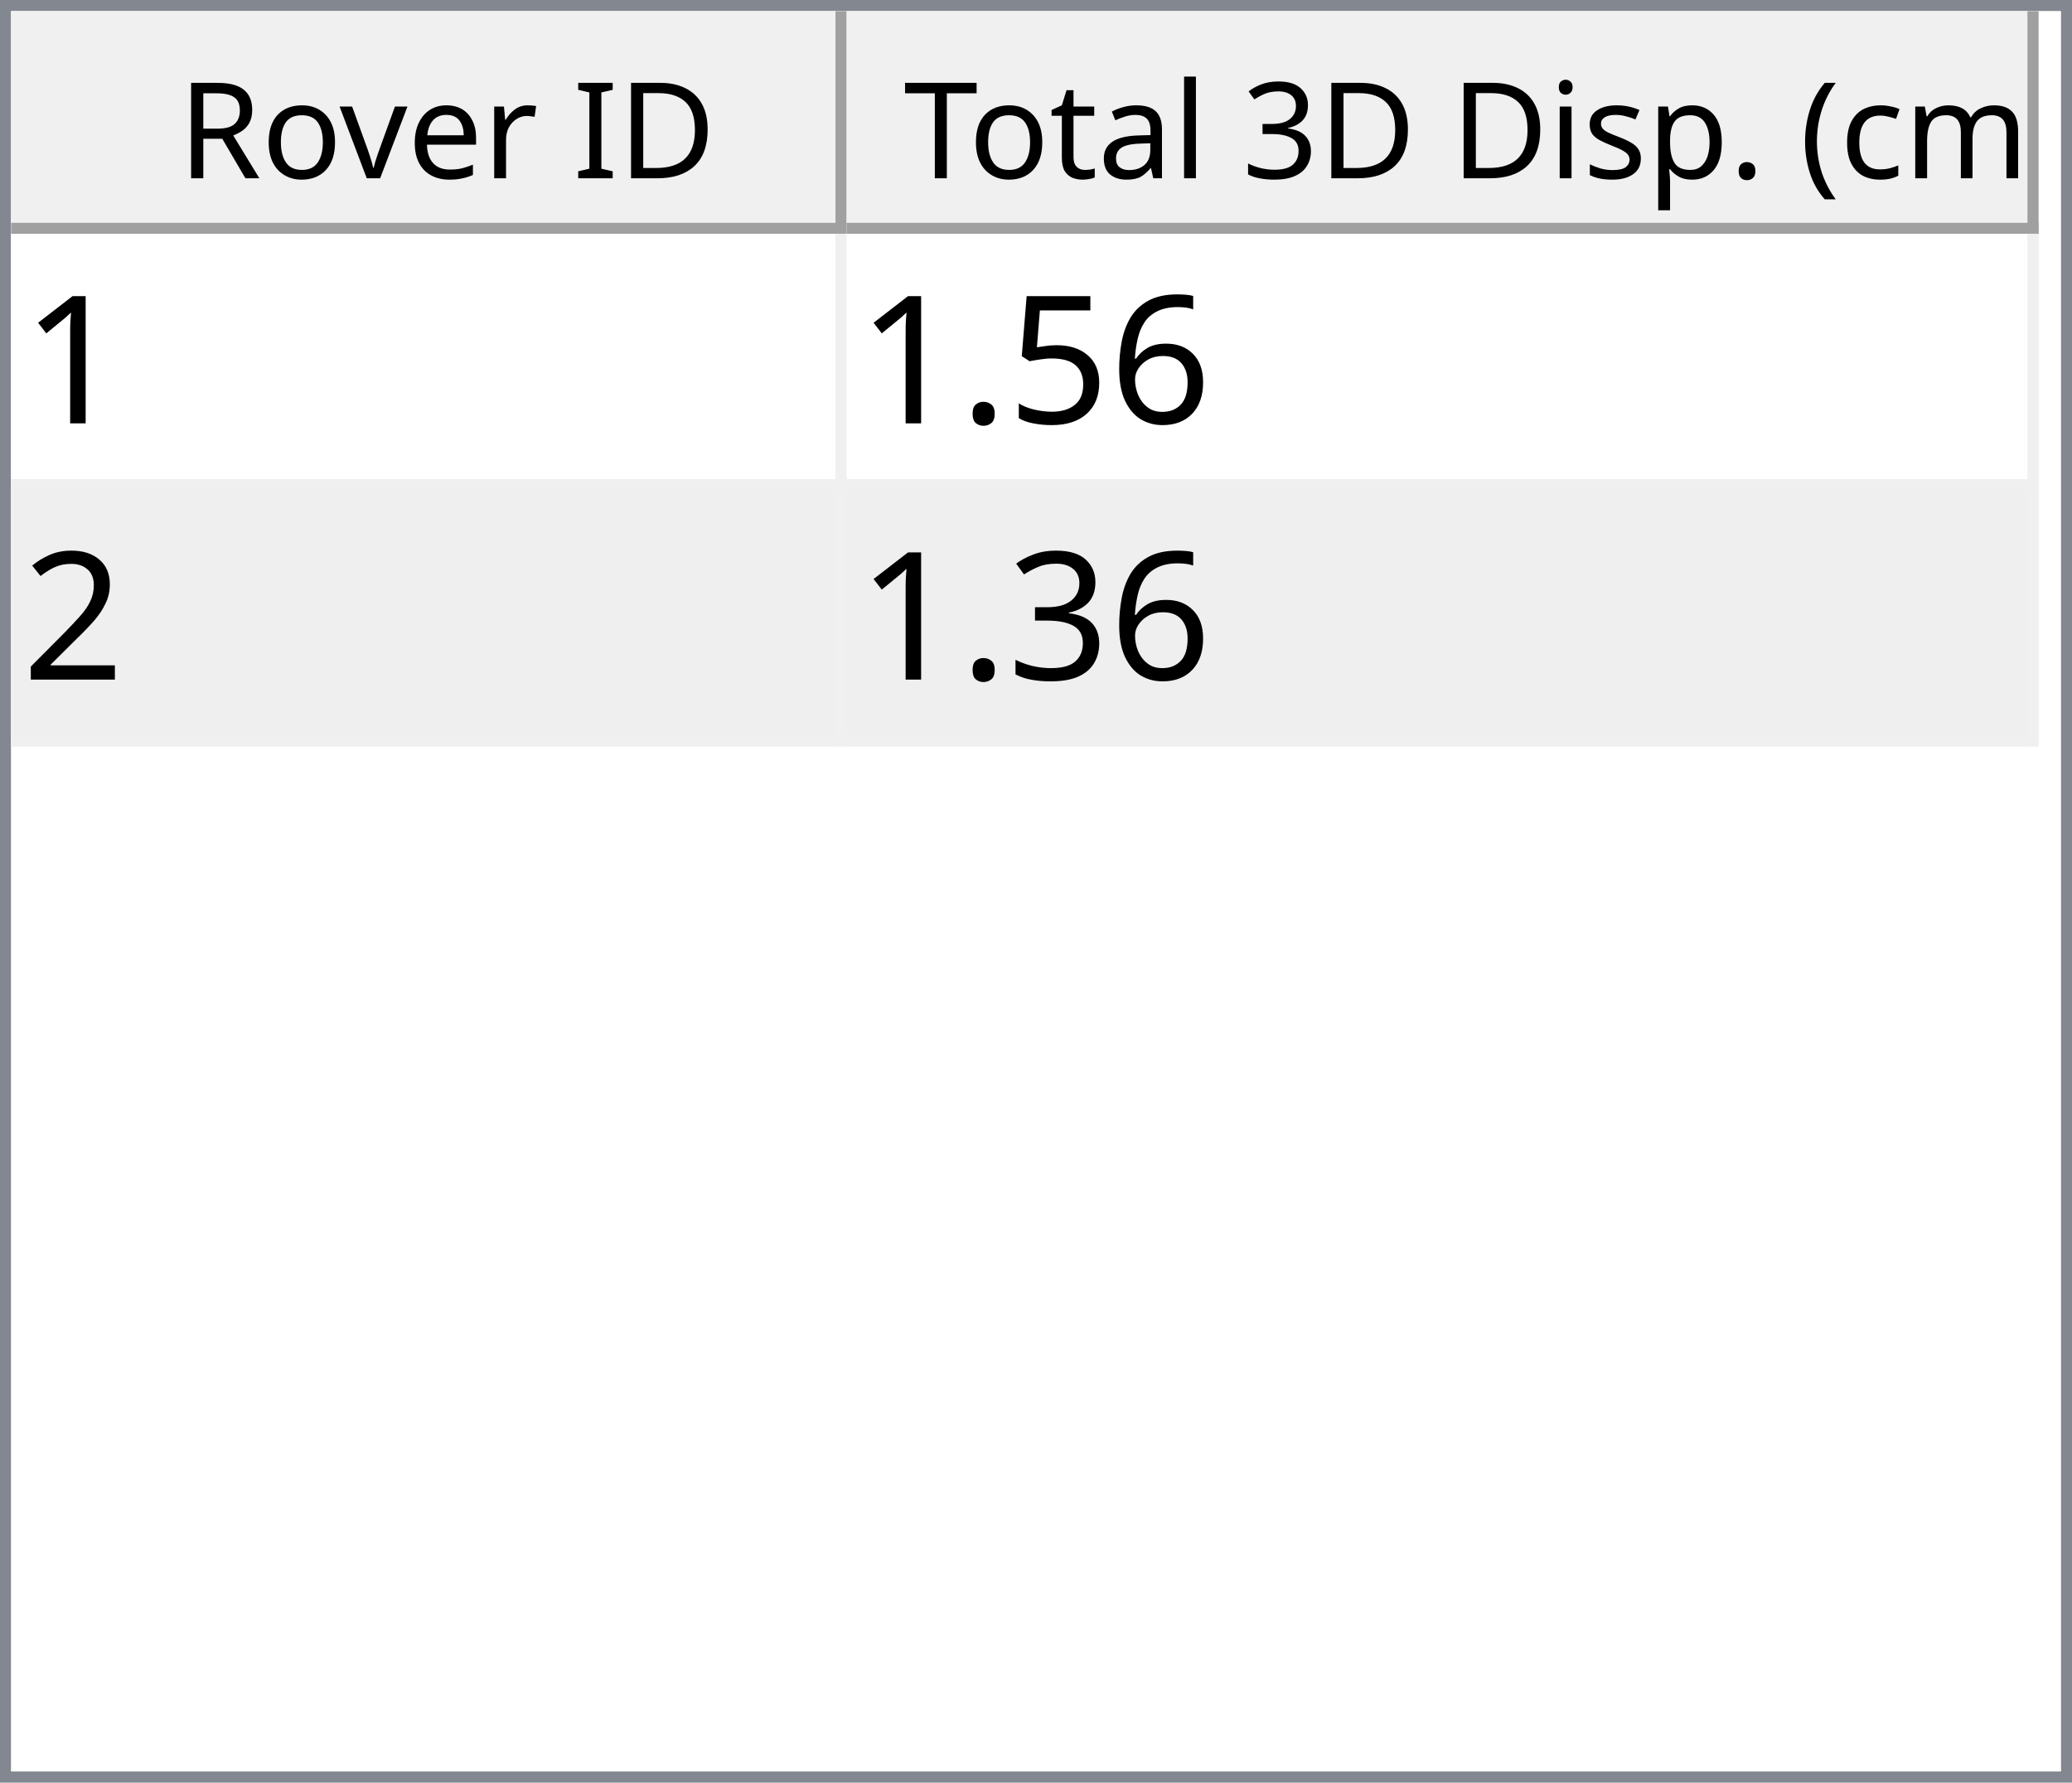
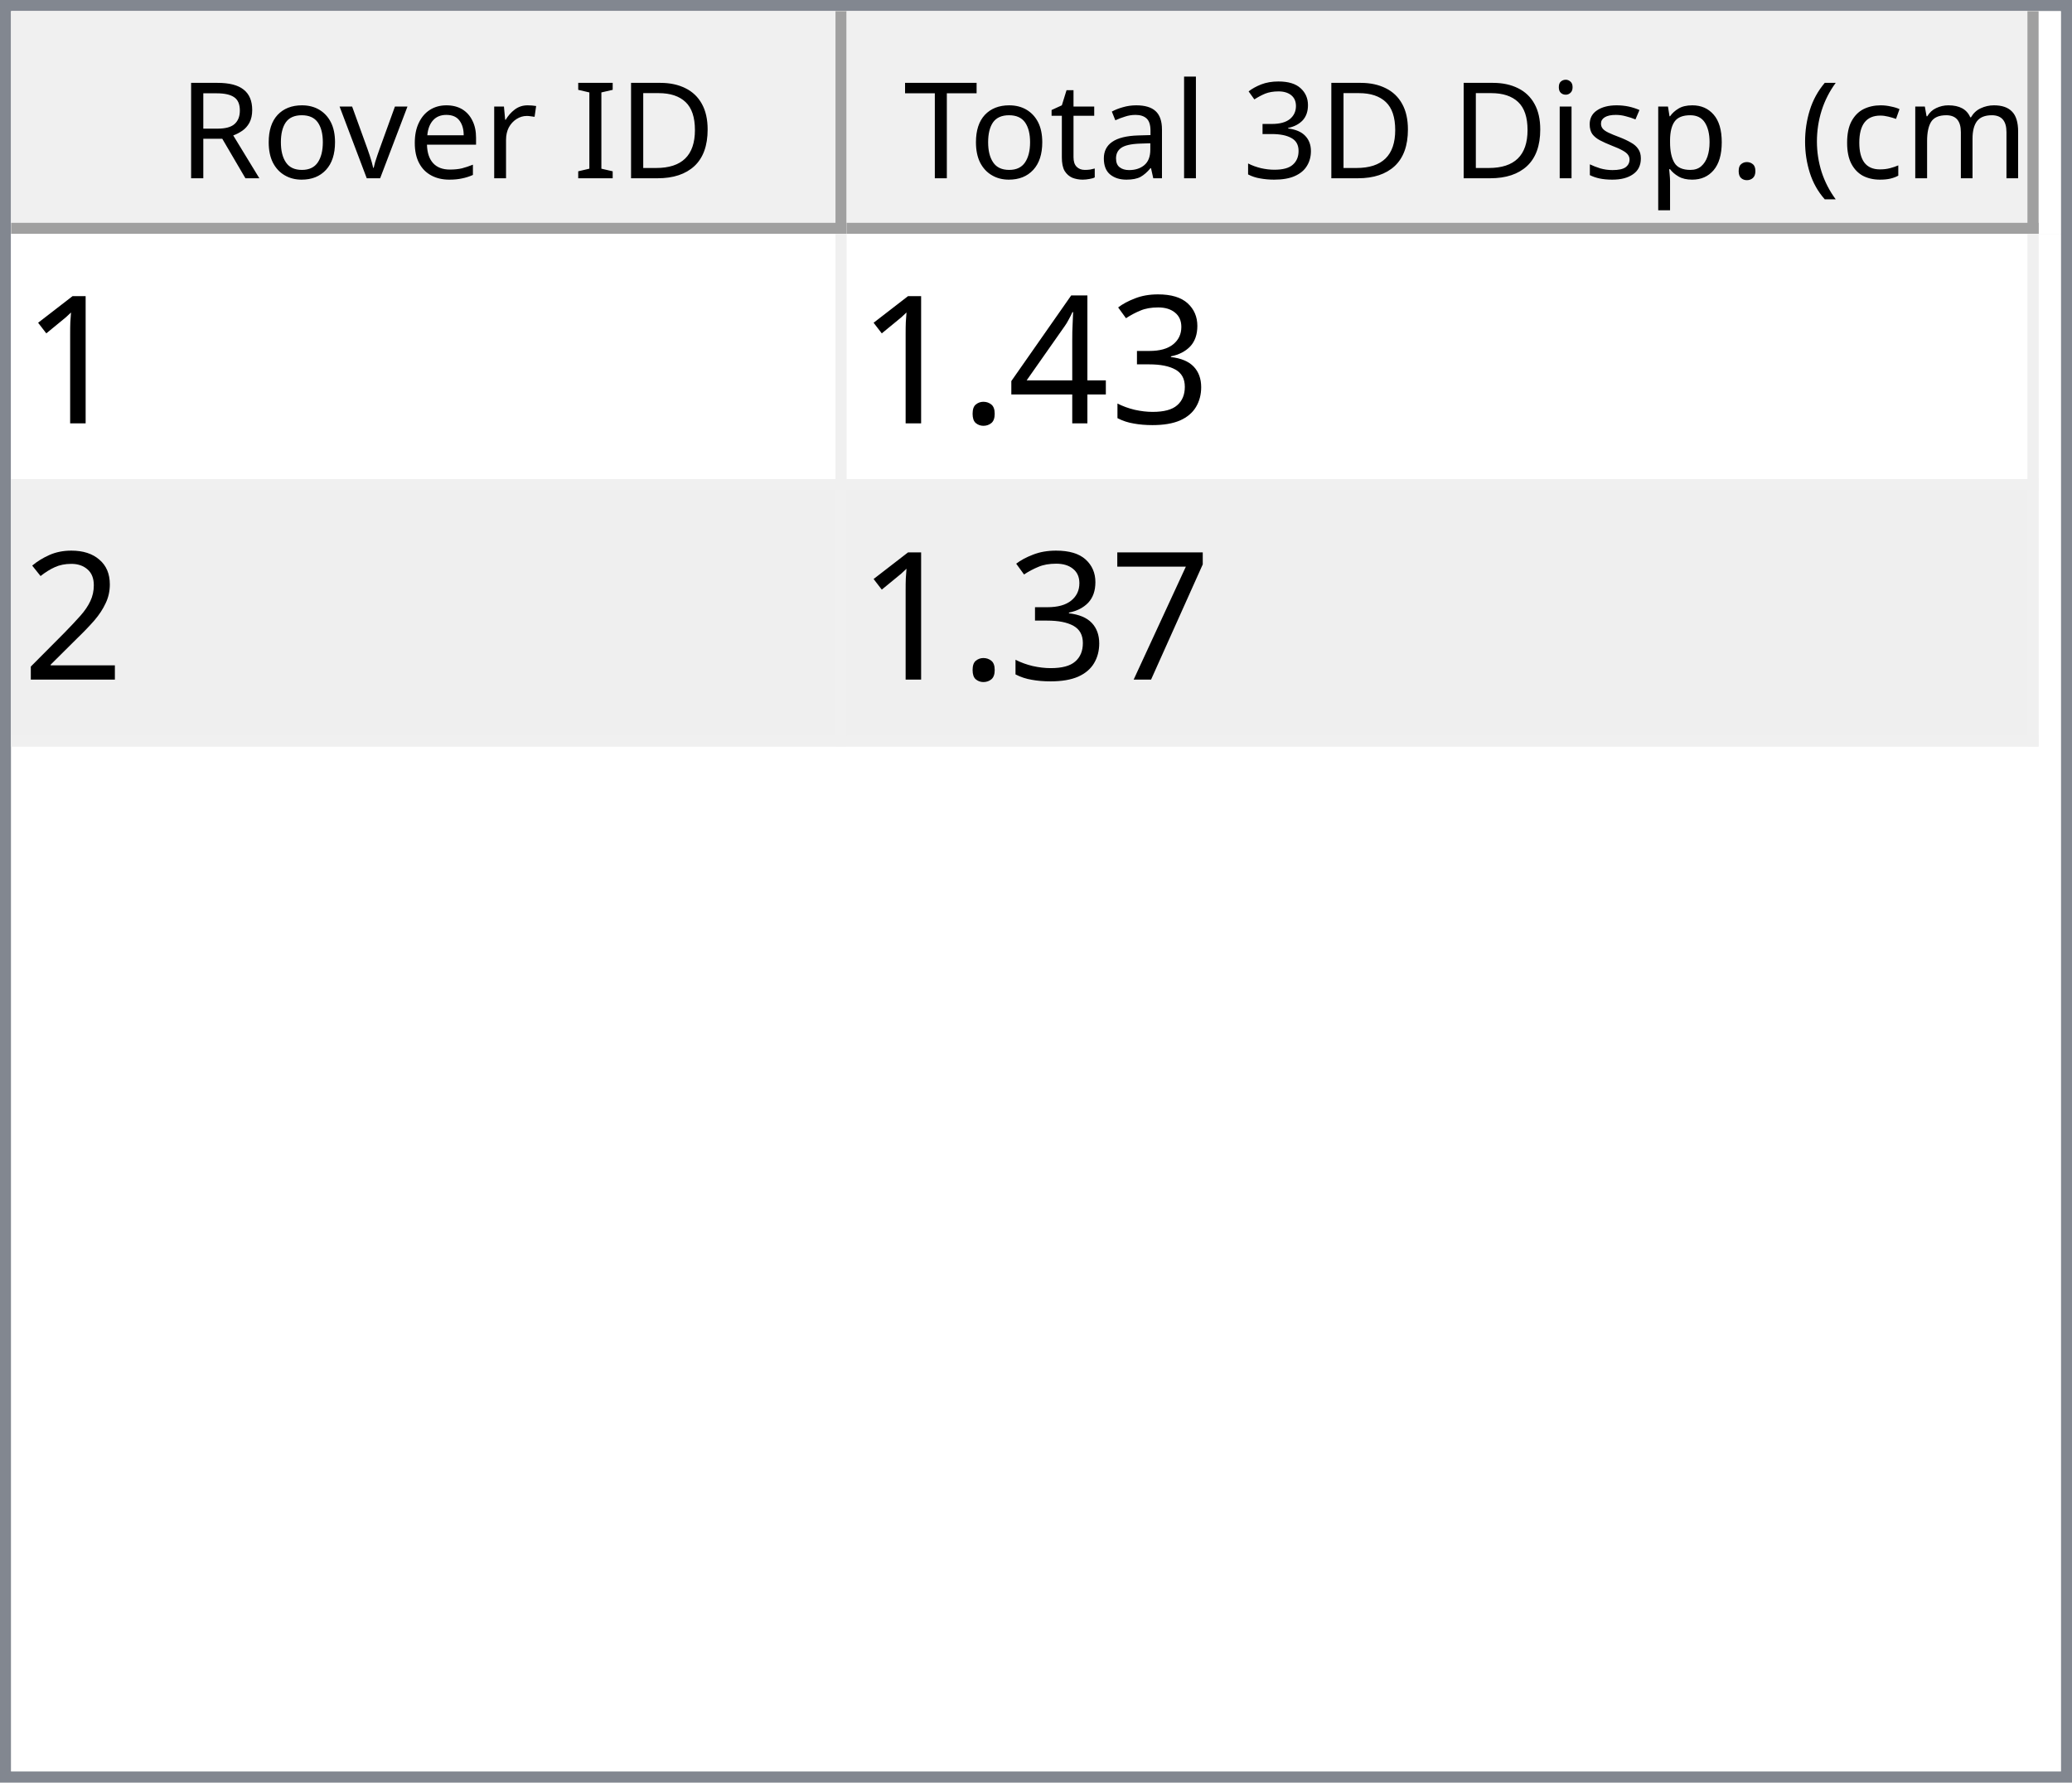
<svg xmlns="http://www.w3.org/2000/svg" style="fill-opacity:1; color-rendering:auto; color-interpolation:auto; text-rendering:auto; stroke:black; stroke-linecap:square; stroke-miterlimit:10; shape-rendering:auto; stroke-opacity:1; fill:black; stroke-dasharray:none; font-weight:normal; stroke-width:1; font-family:'Dialog'; font-style:normal; stroke-linejoin:miter; font-size:12px; stroke-dashoffset:0; image-rendering:auto;" width="186" height="160">
  <defs id="genericDefs" />
  <g>
    <defs id="defs1">
      <clipPath clipPathUnits="userSpaceOnUse" id="clipPath1">
        <path d="M0 0 L186 0 L186 160 L0 160 L0 0 Z" />
      </clipPath>
      <clipPath clipPathUnits="userSpaceOnUse" id="clipPath2">
        <path d="M0 0 L0 160 L186 160 L186 0 Z" />
      </clipPath>
      <clipPath clipPathUnits="userSpaceOnUse" id="clipPath3">
        <path d="M0 0 L0 20 L184 20 L184 0 Z" />
      </clipPath>
      <clipPath clipPathUnits="userSpaceOnUse" id="clipPath4">
        <path d="M0 0 L0 20 L75 20 L75 0 Z" />
      </clipPath>
      <clipPath clipPathUnits="userSpaceOnUse" id="clipPath5">
        <path d="M1 1 L1 19 L74 19 L74 1 Z" />
      </clipPath>
      <clipPath clipPathUnits="userSpaceOnUse" id="clipPath6">
        <path d="M0 0 L0 18 L73 18 L73 0 Z" />
      </clipPath>
      <clipPath clipPathUnits="userSpaceOnUse" id="clipPath7">
        <path d="M-0.5 -0.5 L-0.5 19.5 L74.5 19.5 L74.5 -0.5 Z" />
      </clipPath>
      <clipPath clipPathUnits="userSpaceOnUse" id="clipPath8">
        <path d="M0 0 L0 20 L107 20 L107 0 Z" />
      </clipPath>
      <clipPath clipPathUnits="userSpaceOnUse" id="clipPath9">
        <path d="M1 1 L1 19 L106 19 L106 1 Z" />
      </clipPath>
      <clipPath clipPathUnits="userSpaceOnUse" id="clipPath10">
        <path d="M0 0 L0 18 L105 18 L105 0 Z" />
      </clipPath>
      <clipPath clipPathUnits="userSpaceOnUse" id="clipPath11">
        <path d="M-0.5 -0.5 L-0.5 19.5 L106.5 19.5 L106.5 -0.5 Z" />
      </clipPath>
      <clipPath clipPathUnits="userSpaceOnUse" id="clipPath12">
        <path d="M0 0 L0 138 L184 138 L184 0 Z" />
      </clipPath>
      <clipPath clipPathUnits="userSpaceOnUse" id="clipPath13">
        <path d="M0 0 L0 46 L182 46 L182 0 Z" />
      </clipPath>
      <clipPath clipPathUnits="userSpaceOnUse" id="clipPath14">
        <path d="M-0.5 -0.5 L-0.5 45.5 L181.5 45.5 L181.5 -0.5 Z" />
      </clipPath>
      <clipPath clipPathUnits="userSpaceOnUse" id="clipPath15">
        <path d="M0 0 L0 22 L74 22 L74 0 Z" />
      </clipPath>
      <clipPath clipPathUnits="userSpaceOnUse" id="clipPath16">
        <path d="M0 0 L0 22 L106 22 L106 0 Z" />
      </clipPath>
      <font horiz-adv-x="64.551" id="font1">
        <font-face ascent="107.91" descent="25.098" units-per-em="100" style="font-style:normal; font-family:Segoe UI; font-weight:normal;" />
        <missing-glyph horiz-adv-x="64.551" d="M8.109 0 L8.109 68.266 L56.453 68.266 L56.453 0 L8.109 0 ZM15.328 7.234 L49.219 7.234 L49.219 61.031 L15.328 61.031 L15.328 7.234 Z" />
        <glyph unicode="D" horiz-adv-x="70.117" d="M9.188 0 L9.188 70.016 L28.516 70.016 Q65.531 70.016 65.531 35.891 Q65.531 19.672 55.25 9.836 Q44.969 0 27.734 0 L9.188 0 ZM17.391 62.594 L17.391 7.422 L27.828 7.422 Q41.609 7.422 49.273 14.797 Q56.938 22.172 56.938 35.688 Q56.938 62.594 28.328 62.594 L17.391 62.594 Z" />
        <glyph unicode="I" horiz-adv-x="26.611" d="M17.391 0 L9.188 0 L9.188 70.016 L17.391 70.016 L17.391 0 Z" />
        <glyph unicode=" " horiz-adv-x="27.393" d="" />
        <glyph unicode="r" horiz-adv-x="34.766" d="M34.188 41.891 Q32.078 43.5 28.125 43.5 Q23 43.5 19.555 38.672 Q16.109 33.844 16.109 25.484 L16.109 0 L8.109 0 L8.109 50 L16.109 50 L16.109 39.703 L16.312 39.703 Q18.016 44.969 21.531 47.922 Q25.047 50.875 29.391 50.875 Q32.516 50.875 34.188 50.203 L34.188 41.891 Z" />
        <glyph unicode="e" horiz-adv-x="52.295" d="M48.297 23 L12.984 23 Q13.188 14.656 17.484 10.109 Q21.781 5.562 29.297 5.562 Q37.75 5.562 44.828 11.141 L44.828 3.609 Q38.234 -1.172 27.391 -1.172 Q16.797 -1.172 10.742 5.641 Q4.688 12.453 4.688 24.812 Q4.688 36.469 11.305 43.82 Q17.922 51.172 27.734 51.172 Q37.547 51.172 42.922 44.828 Q48.297 38.484 48.297 27.203 L48.297 23 ZM40.094 29.781 Q40.047 36.719 36.75 40.578 Q33.453 44.438 27.594 44.438 Q21.922 44.438 17.969 40.383 Q14.016 36.328 13.094 29.781 L40.094 29.781 Z" />
        <glyph unicode="v" horiz-adv-x="47.9" d="M47.406 50 L27.484 0 L19.625 0 L0.688 50 L9.469 50 L22.172 13.672 Q23.578 9.672 23.922 6.688 L24.125 6.688 Q24.609 10.453 25.688 13.484 L38.969 50 L47.406 50 Z" />
        <glyph unicode="o" horiz-adv-x="58.594" d="M29 -1.172 Q17.922 -1.172 11.305 5.836 Q4.688 12.844 4.688 24.422 Q4.688 37.016 11.57 44.094 Q18.453 51.172 30.172 51.172 Q41.359 51.172 47.633 44.289 Q53.906 37.406 53.906 25.203 Q53.906 13.234 47.141 6.031 Q40.375 -1.172 29 -1.172 ZM29.594 44.438 Q21.875 44.438 17.383 39.188 Q12.891 33.938 12.891 24.703 Q12.891 15.828 17.43 10.695 Q21.969 5.562 29.594 5.562 Q37.359 5.562 41.531 10.594 Q45.703 15.625 45.703 24.906 Q45.703 34.281 41.531 39.359 Q37.359 44.438 29.594 44.438 Z" />
        <glyph unicode="R" horiz-adv-x="59.814" d="M59.375 0 L49.609 0 L37.891 19.625 Q36.281 22.359 34.766 24.289 Q33.25 26.219 31.664 27.438 Q30.078 28.656 28.25 29.219 Q26.422 29.781 24.125 29.781 L17.391 29.781 L17.391 0 L9.188 0 L9.188 70.016 L30.078 70.016 Q34.672 70.016 38.555 68.867 Q42.438 67.719 45.289 65.375 Q48.141 63.031 49.758 59.547 Q51.375 56.062 51.375 51.375 Q51.375 47.703 50.273 44.656 Q49.172 41.609 47.148 39.211 Q45.125 36.812 42.266 35.133 Q39.406 33.453 35.844 32.516 L35.844 32.328 Q37.594 31.547 38.891 30.547 Q40.188 29.547 41.359 28.18 Q42.531 26.812 43.68 25.078 Q44.828 23.344 46.234 21.047 L59.375 0 ZM17.391 62.594 L17.391 37.203 L28.516 37.203 Q31.594 37.203 34.203 38.133 Q36.812 39.062 38.719 40.797 Q40.625 42.531 41.703 45.047 Q42.781 47.562 42.781 50.688 Q42.781 56.297 39.141 59.445 Q35.5 62.594 28.609 62.594 L17.391 62.594 Z" />
        <glyph unicode=")" horiz-adv-x="30.176" d="M8.297 -15.922 L1.172 -15.922 Q16.406 2.344 16.406 26.812 Q16.406 51.469 1.078 70.016 L8.297 70.016 Q23.531 52.156 23.531 26.703 Q23.531 1.375 8.297 -15.922 Z" />
        <glyph unicode="m" horiz-adv-x="86.133" d="M79.109 0 L71.094 0 L71.094 28.719 Q71.094 37.016 68.531 40.727 Q65.969 44.438 59.906 44.438 Q54.781 44.438 51.195 39.75 Q47.609 35.062 47.609 28.516 L47.609 0 L39.594 0 L39.594 29.688 Q39.594 44.438 28.219 44.438 Q22.953 44.438 19.531 40.016 Q16.109 35.594 16.109 28.516 L16.109 0 L8.109 0 L8.109 50 L16.109 50 L16.109 42.094 L16.312 42.094 Q21.625 51.172 31.844 51.172 Q36.969 51.172 40.773 48.312 Q44.578 45.453 46 40.828 Q51.562 51.172 62.594 51.172 Q79.109 51.172 79.109 30.812 L79.109 0 Z" />
        <glyph unicode="c" horiz-adv-x="46.191" d="M42.188 2.297 Q36.422 -1.172 28.516 -1.172 Q17.828 -1.172 11.258 5.789 Q4.688 12.75 4.688 23.828 Q4.688 36.188 11.766 43.68 Q18.844 51.172 30.672 51.172 Q37.25 51.172 42.281 48.734 L42.281 40.531 Q36.719 44.438 30.375 44.438 Q22.703 44.438 17.797 38.945 Q12.891 33.453 12.891 24.516 Q12.891 15.719 17.508 10.641 Q22.125 5.562 29.891 5.562 Q36.422 5.562 42.188 9.906 L42.188 2.297 Z" />
        <glyph unicode="(" horiz-adv-x="30.176" d="M29.109 -15.922 L21.969 -15.922 Q6.844 1.375 6.844 26.703 Q6.844 52.156 21.969 70.016 L29.203 70.016 Q13.875 51.469 13.875 26.812 Q13.875 2.344 29.109 -15.922 Z" />
        <glyph unicode="." horiz-adv-x="21.68" d="M10.891 -1.078 Q8.641 -1.078 7.055 0.539 Q5.469 2.156 5.469 4.391 Q5.469 6.641 7.055 8.273 Q8.641 9.906 10.891 9.906 Q13.188 9.906 14.797 8.273 Q16.406 6.641 16.406 4.391 Q16.406 2.156 14.797 0.539 Q13.188 -1.078 10.891 -1.078 Z" />
        <glyph unicode="p" horiz-adv-x="58.789" d="M16.312 7.234 L16.109 7.234 L16.109 -23 L8.109 -23 L8.109 50 L16.109 50 L16.109 41.219 L16.312 41.219 Q22.219 51.172 33.594 51.172 Q43.266 51.172 48.688 44.461 Q54.109 37.75 54.109 26.469 Q54.109 13.922 48 6.375 Q41.891 -1.172 31.297 -1.172 Q21.578 -1.172 16.312 7.234 ZM16.109 27.391 L16.109 20.406 Q16.109 14.203 20.141 9.883 Q24.172 5.562 30.375 5.562 Q37.641 5.562 41.773 11.133 Q45.906 16.703 45.906 26.609 Q45.906 34.969 42.047 39.703 Q38.188 44.438 31.594 44.438 Q24.609 44.438 20.359 39.578 Q16.109 34.719 16.109 27.391 Z" />
        <glyph unicode="s" horiz-adv-x="42.432" d="M5.078 1.812 L5.078 10.406 Q11.625 5.562 19.484 5.562 Q30.031 5.562 30.031 12.594 Q30.031 14.594 29.125 15.992 Q28.219 17.391 26.68 18.461 Q25.141 19.531 23.07 20.383 Q21 21.234 18.609 22.172 Q15.281 23.484 12.766 24.828 Q10.25 26.172 8.57 27.859 Q6.891 29.547 6.031 31.695 Q5.172 33.844 5.172 36.719 Q5.172 40.234 6.789 42.945 Q8.406 45.656 11.086 47.484 Q13.766 49.312 17.211 50.242 Q20.656 51.172 24.312 51.172 Q30.812 51.172 35.938 48.922 L35.938 40.828 Q30.422 44.438 23.25 44.438 Q21 44.438 19.195 43.922 Q17.391 43.406 16.094 42.477 Q14.797 41.547 14.086 40.258 Q13.375 38.969 13.375 37.406 Q13.375 35.453 14.086 34.133 Q14.797 32.812 16.164 31.789 Q17.531 30.766 19.484 29.938 Q21.438 29.109 23.922 28.125 Q27.25 26.859 29.883 25.516 Q32.516 24.172 34.375 22.484 Q36.234 20.797 37.234 18.602 Q38.234 16.406 38.234 13.375 Q38.234 9.672 36.602 6.938 Q34.969 4.203 32.234 2.398 Q29.5 0.594 25.93 -0.289 Q22.359 -1.172 18.453 -1.172 Q10.75 -1.172 5.078 1.812 Z" />
        <glyph unicode="i" horiz-adv-x="24.219" d="M12.203 62.703 Q10.062 62.703 8.547 64.164 Q7.031 65.625 7.031 67.875 Q7.031 70.125 8.547 71.609 Q10.062 73.094 12.203 73.094 Q14.406 73.094 15.945 71.609 Q17.484 70.125 17.484 67.875 Q17.484 65.719 15.945 64.211 Q14.406 62.703 12.203 62.703 ZM16.109 0 L8.109 0 L8.109 50 L16.109 50 L16.109 0 Z" />
        <glyph unicode="3" horiz-adv-x="53.906" d="M46.531 19.828 Q46.531 15.094 44.75 11.211 Q42.969 7.328 39.719 4.57 Q36.469 1.812 31.93 0.297 Q27.391 -1.219 21.922 -1.219 Q11.922 -1.219 6 2.594 L6 11.188 Q13.094 5.609 22.219 5.609 Q25.875 5.609 28.828 6.539 Q31.781 7.469 33.906 9.227 Q36.031 10.984 37.18 13.477 Q38.328 15.969 38.328 19.094 Q38.328 32.812 18.797 32.812 L12.984 32.812 L12.984 39.594 L18.5 39.594 Q35.797 39.594 35.797 52.484 Q35.797 64.406 22.609 64.406 Q15.188 64.406 8.688 59.422 L8.688 67.188 Q15.375 71.188 24.609 71.188 Q29 71.188 32.57 69.969 Q36.141 68.75 38.68 66.555 Q41.219 64.359 42.609 61.281 Q44 58.203 44 54.5 Q44 40.672 30.031 36.719 L30.031 36.531 Q33.594 36.141 36.625 34.797 Q39.656 33.453 41.852 31.305 Q44.047 29.156 45.289 26.25 Q46.531 23.344 46.531 19.828 Z" />
        <glyph unicode="l" horiz-adv-x="24.219" d="M16.109 0 L8.109 0 L8.109 74.031 L16.109 74.031 L16.109 0 Z" />
        <glyph unicode="a" horiz-adv-x="50.879" d="M43.891 0 L35.891 0 L35.891 7.812 L35.688 7.812 Q30.469 -1.172 20.312 -1.172 Q12.844 -1.172 8.617 2.781 Q4.391 6.734 4.391 13.281 Q4.391 27.297 20.906 29.594 L35.891 31.688 Q35.891 44.438 25.594 44.438 Q16.547 44.438 9.281 38.281 L9.281 46.484 Q16.656 51.172 26.266 51.172 Q43.891 51.172 43.891 32.516 L43.891 0 ZM35.891 25.297 L23.828 23.641 Q18.266 22.859 15.43 20.875 Q12.594 18.891 12.594 13.875 Q12.594 10.203 15.211 7.883 Q17.828 5.562 22.172 5.562 Q28.125 5.562 32.008 9.742 Q35.891 13.922 35.891 20.312 L35.891 25.297 Z" />
        <glyph unicode="t" horiz-adv-x="33.887" d="M31.297 0.484 Q28.469 -1.078 23.828 -1.078 Q10.688 -1.078 10.688 13.578 L10.688 43.172 L2.094 43.172 L2.094 50 L10.688 50 L10.688 62.203 L18.703 64.797 L18.703 50 L31.297 50 L31.297 43.172 L18.703 43.172 L18.703 14.984 Q18.703 9.969 20.414 7.82 Q22.125 5.672 26.078 5.672 Q29.109 5.672 31.297 7.328 L31.297 0.484 Z" />
        <glyph unicode="T" horiz-adv-x="52.393" d="M50.594 62.594 L30.375 62.594 L30.375 0 L22.172 0 L22.172 62.594 L2 62.594 L2 70.016 L50.594 70.016 L50.594 62.594 Z" />
      </font>
      <font horiz-adv-x="75.0" id="font2">
        <font-face ascent="100.537" descent="21.973" units-per-em="100" style="font-style:normal; font-family:sans-serif; font-weight:normal;" />
        <missing-glyph horiz-adv-x="75.0" d="M12.5 0 L12.5 62.5 L62.5 62.5 L62.5 0 L12.5 0 ZM14.062 1.562 L60.938 1.562 L60.938 60.938 L14.062 60.938 L14.062 1.562 Z" />
        <glyph unicode="1" horiz-adv-x="55.615" d="M37.25 0 L28.469 0 L28.469 56 Q25.297 52.984 20.141 49.953 Q14.984 46.922 10.891 45.406 L10.891 53.906 Q18.266 57.375 23.781 62.305 Q29.297 67.234 31.594 71.875 L37.25 71.875 L37.25 0 Z" />
-         <glyph unicode="6" horiz-adv-x="55.615" d="M49.75 54.047 L41.016 53.375 Q39.844 58.547 37.703 60.891 Q34.125 64.656 28.906 64.656 Q24.703 64.656 21.531 62.312 Q17.391 59.281 14.992 53.469 Q12.594 47.656 12.5 36.922 Q15.672 41.75 20.266 44.094 Q24.859 46.438 29.891 46.438 Q38.672 46.438 44.852 39.969 Q51.031 33.5 51.031 23.25 Q51.031 16.5 48.125 10.719 Q45.219 4.938 40.141 1.859 Q35.062 -1.219 28.609 -1.219 Q17.625 -1.219 10.695 6.859 Q3.766 14.938 3.766 33.5 Q3.766 54.25 11.422 63.672 Q18.109 71.875 29.438 71.875 Q37.891 71.875 43.289 67.141 Q48.688 62.406 49.75 54.047 ZM13.875 23.188 Q13.875 18.656 15.797 14.508 Q17.719 10.359 21.188 8.18 Q24.656 6 28.469 6 Q34.031 6 38.039 10.492 Q42.047 14.984 42.047 22.703 Q42.047 30.125 38.086 34.398 Q34.125 38.672 28.125 38.672 Q22.172 38.672 18.023 34.398 Q13.875 30.125 13.875 23.188 Z" />
-         <glyph unicode="5" horiz-adv-x="55.615" d="M4.156 18.75 L13.375 19.531 Q14.406 12.797 18.141 9.398 Q21.875 6 27.156 6 Q33.5 6 37.891 10.789 Q42.281 15.578 42.281 23.484 Q42.281 31 38.062 35.352 Q33.844 39.703 27 39.703 Q22.75 39.703 19.336 37.773 Q15.922 35.844 13.969 32.766 L5.719 33.844 L12.641 70.609 L48.25 70.609 L48.25 62.203 L19.672 62.203 L15.828 42.969 Q22.266 47.469 29.344 47.469 Q38.719 47.469 45.164 40.969 Q51.609 34.469 51.609 24.266 Q51.609 14.547 45.953 7.469 Q39.062 -1.219 27.156 -1.219 Q17.391 -1.219 11.211 4.25 Q5.031 9.719 4.156 18.75 Z" />
+         <glyph unicode="3" horiz-adv-x="55.615" d="M4.203 18.891 L12.984 20.062 Q14.5 12.594 18.141 9.297 Q21.781 6 27 6 Q33.203 6 37.477 10.297 Q41.75 14.594 41.75 20.953 Q41.75 27 37.797 30.93 Q33.844 34.859 27.734 34.859 Q25.25 34.859 21.531 33.891 L22.516 41.609 Q23.391 41.5 23.922 41.5 Q29.547 41.5 34.039 44.43 Q38.531 47.359 38.531 53.469 Q38.531 58.297 35.258 61.477 Q31.984 64.656 26.812 64.656 Q21.688 64.656 18.266 61.43 Q14.844 58.203 13.875 51.766 L5.078 53.328 Q6.688 62.156 12.398 67.016 Q18.109 71.875 26.609 71.875 Q32.469 71.875 37.398 69.359 Q42.328 66.844 44.945 62.5 Q47.562 58.156 47.562 53.266 Q47.562 48.641 45.07 44.828 Q42.578 41.016 37.703 38.766 Q44.047 37.312 47.562 32.695 Q51.078 28.078 51.078 21.141 Q51.078 11.766 44.242 5.25 Q37.406 -1.266 26.953 -1.266 Q17.531 -1.266 11.305 4.352 Q5.078 9.969 4.203 18.891 Z" />
+         <glyph unicode="4" horiz-adv-x="55.615" d="M32.328 0 L32.328 17.141 L1.266 17.141 L1.266 25.203 L33.938 71.578 L41.109 71.578 L41.109 25.203 L50.781 25.203 L50.781 17.141 L41.109 17.141 L41.109 0 L32.328 0 ZM32.328 25.203 L32.328 57.469 L9.906 25.203 L32.328 25.203 Z" />
        <glyph unicode="." horiz-adv-x="27.783" d="M9.078 0 L9.078 10.016 L19.094 10.016 L19.094 0 L9.078 0 Z" />
        <glyph unicode="2" horiz-adv-x="55.615" d="M50.344 8.453 L50.344 0 L3.031 0 Q2.938 3.172 4.047 6.109 Q5.859 10.938 9.836 15.625 Q13.812 20.312 21.344 26.469 Q33.016 36.031 37.117 41.625 Q41.219 47.219 41.219 52.203 Q41.219 57.422 37.477 61.008 Q33.734 64.594 27.734 64.594 Q21.391 64.594 17.578 60.789 Q13.766 56.984 13.719 50.25 L4.688 51.172 Q5.609 61.281 11.664 66.578 Q17.719 71.875 27.938 71.875 Q38.234 71.875 44.242 66.164 Q50.25 60.453 50.25 52 Q50.25 47.703 48.492 43.555 Q46.734 39.406 42.656 34.812 Q38.578 30.219 29.109 22.219 Q21.188 15.578 18.945 13.211 Q16.703 10.844 15.234 8.453 L50.344 8.453 Z" />
-         <glyph unicode="3" horiz-adv-x="55.615" d="M4.203 18.891 L12.984 20.062 Q14.5 12.594 18.141 9.297 Q21.781 6 27 6 Q33.203 6 37.477 10.297 Q41.75 14.594 41.75 20.953 Q41.75 27 37.797 30.93 Q33.844 34.859 27.734 34.859 Q25.25 34.859 21.531 33.891 L22.516 41.609 Q23.391 41.5 23.922 41.5 Q29.547 41.5 34.039 44.43 Q38.531 47.359 38.531 53.469 Q38.531 58.297 35.258 61.477 Q31.984 64.656 26.812 64.656 Q21.688 64.656 18.266 61.43 Q14.844 58.203 13.875 51.766 L5.078 53.328 Q6.688 62.156 12.398 67.016 Q18.109 71.875 26.609 71.875 Q32.469 71.875 37.398 69.359 Q42.328 66.844 44.945 62.5 Q47.562 58.156 47.562 53.266 Q47.562 48.641 45.07 44.828 Q42.578 41.016 37.703 38.766 Q44.047 37.312 47.562 32.695 Q51.078 28.078 51.078 21.141 Q51.078 11.766 44.242 5.25 Q37.406 -1.266 26.953 -1.266 Q17.531 -1.266 11.305 4.352 Q5.078 9.969 4.203 18.891 Z" />
+         <glyph unicode="7" horiz-adv-x="55.615" d="M4.734 62.203 L4.734 70.656 L51.078 70.656 L51.078 63.812 Q44.234 56.547 37.523 44.484 Q30.812 32.422 27.156 19.672 Q24.516 10.688 23.781 0 L14.75 0 Q14.891 8.453 18.062 20.414 Q21.234 32.375 27.172 43.484 Q33.109 54.594 39.797 62.203 L4.734 62.203 Z" />
      </font>
    </defs>
    <g style="fill:white; stroke:white;">
      <rect x="0" y="0" width="186" style="clip-path:url(#clipPath1); stroke:none;" height="160" />
    </g>
    <g style="fill:white; text-rendering:optimizeSpeed; color-rendering:optimizeSpeed; image-rendering:optimizeSpeed; shape-rendering:crispEdges; stroke:white; color-interpolation:sRGB;">
      <rect x="0" width="186" height="160" y="0" style="stroke:none;" />
      <path style="stroke:none;" d="M0 160 L186 160 L186 0 L0 0 Z" />
    </g>
    <g style="fill:rgb(240,240,240); font-family:'Segoe UI'; stroke:rgb(240,240,240);">
      <rect x="0" y="0" width="186" style="clip-path:url(#clipPath2); stroke:none;" height="160" />
    </g>
    <g style="fill:rgb(130,135,144); font-family:'Segoe UI'; stroke:rgb(130,135,144);">
      <path d="M0 0 L186 0 L186 160 L0 160 L0 0 ZM1 1 L185 1 L185 159 L1 159 L1 1 Z" style="fill-rule:evenodd; clip-path:url(#clipPath2); stroke:none;" />
    </g>
    <g style="fill:white; font-family:'Segoe UI'; stroke:white;" transform="translate(1,1)">
      <rect x="0" y="0" width="184" style="clip-path:url(#clipPath3); stroke:none;" height="20" />
    </g>
    <g style="fill:rgb(240,240,240); font-family:'Segoe UI'; stroke:rgb(240,240,240);" transform="translate(1,1)">
      <rect x="0" y="0" width="75" style="clip-path:url(#clipPath4); stroke:none;" height="20" />
    </g>
    <g style="font-family:'Segoe UI';" transform="translate(2,2)">
      <text x="14" xml:space="preserve" y="14" style="clip-path:url(#clipPath6); stroke:none;">Rover ID</text>
    </g>
    <g style="fill:rgb(160,160,160); font-family:'Segoe UI'; stroke:rgb(160,160,160); stroke-linejoin:bevel;" transform="translate(1.5,1.5)">
      <line x1="74" x2="74" y1="0" style="fill:none; clip-path:url(#clipPath7);" y2="19" />
    </g>
    <g style="fill:rgb(160,160,160); font-family:'Segoe UI'; stroke:rgb(160,160,160); stroke-linejoin:bevel;" transform="matrix(1,0,0,1,1,1) translate(0.5,0.5)">
      <line x1="0" x2="74" y1="19" style="fill:none; clip-path:url(#clipPath7);" y2="19" />
    </g>
    <g style="fill:rgb(240,240,240); font-family:'Segoe UI'; stroke:rgb(240,240,240);" transform="translate(76,1)">
      <rect x="0" y="0" width="107" style="clip-path:url(#clipPath8); stroke:none;" height="20" />
    </g>
    <g style="font-family:'Segoe UI';" transform="translate(77,2)">
      <text x="1" xml:space="preserve" y="14" style="clip-path:url(#clipPath10); stroke:none;"> Total 3D Disp. (cm)</text>
    </g>
    <g style="fill:rgb(160,160,160); font-family:'Segoe UI'; stroke:rgb(160,160,160); stroke-linejoin:bevel;" transform="translate(76.5,1.5)">
      <line x1="106" x2="106" y1="0" style="fill:none; clip-path:url(#clipPath11);" y2="19" />
    </g>
    <g style="fill:rgb(160,160,160); font-family:'Segoe UI'; stroke:rgb(160,160,160); stroke-linejoin:bevel;" transform="matrix(1,0,0,1,76,1) translate(0.5,0.5)">
      <line x1="0" x2="106" y1="19" style="fill:none; clip-path:url(#clipPath11);" y2="19" />
    </g>
    <g style="fill:white; font-family:'Segoe UI'; stroke:white;" transform="translate(1,21)">
      <rect x="0" y="0" width="184" style="clip-path:url(#clipPath12); stroke:none;" height="138" />
    </g>
    <g style="fill:rgb(240,240,240); font-size:16px; font-family:sans-serif; stroke:rgb(240,240,240);" transform="translate(1,21)">
      <rect x="0" y="0" width="182" style="clip-path:url(#clipPath13); stroke:none;" height="46" />
      <line transform="translate(0.5,0.5)" x1="0" x2="181" y1="22" style="clip-path:url(#clipPath14); fill:none; stroke-linejoin:bevel;" y2="22" />
    </g>
    <g transform="matrix(1,0,0,1,1,21) translate(0.5,0.5)" style="fill:rgb(240,240,240); font-size:16px; font-family:sans-serif; stroke:rgb(240,240,240); stroke-linejoin:bevel;">
      <line x1="0" x2="181" y1="45" style="fill:none; clip-path:url(#clipPath14);" y2="45" />
    </g>
    <g transform="matrix(1,0,0,1,1,21) translate(0.5,0.5)" style="fill:rgb(240,240,240); font-size:16px; font-family:sans-serif; stroke:rgb(240,240,240); stroke-linejoin:bevel;">
      <line x1="74" x2="74" y1="0" style="fill:none; clip-path:url(#clipPath14);" y2="45" />
    </g>
    <g transform="matrix(1,0,0,1,1,21) translate(0.5,0.5)" style="fill:rgb(240,240,240); font-size:16px; font-family:sans-serif; stroke:rgb(240,240,240); stroke-linejoin:bevel;">
      <line x1="181" x2="181" y1="0" style="fill:none; clip-path:url(#clipPath14);" y2="45" />
    </g>
    <g style="fill:white; font-size:16px; font-family:sans-serif; stroke:white;" transform="matrix(1,0,0,1,1,21)">
      <rect x="0" y="0" width="74" style="clip-path:url(#clipPath15); stroke:none;" height="22" />
      <text x="1" y="17" style="fill:black; clip-path:url(#clipPath15); stroke:none;" xml:space="preserve">1</text>
    </g>
    <g style="fill:white; font-size:16px; font-family:sans-serif; stroke:white;" transform="matrix(1,0,0,1,1,21) translate(75,0)">
      <rect x="0" y="0" width="106" style="clip-path:url(#clipPath16); stroke:none;" height="22" />
-       <text x="1" y="17" style="fill:black; clip-path:url(#clipPath16); stroke:none;" xml:space="preserve">1.56</text>
+       <text x="1" y="17" style="fill:black; clip-path:url(#clipPath16); stroke:none;" xml:space="preserve">1.43</text>
    </g>
    <g style="fill:rgb(239,239,239); font-size:16px; font-family:sans-serif; stroke:rgb(239,239,239);" transform="matrix(1,0,0,1,1,21) translate(0,23)">
      <rect x="0" y="0" width="74" style="clip-path:url(#clipPath15); stroke:none;" height="22" />
      <text x="1" y="17" style="fill:black; clip-path:url(#clipPath15); stroke:none;" xml:space="preserve">2</text>
    </g>
    <g style="fill:rgb(239,239,239); font-size:16px; font-family:sans-serif; stroke:rgb(239,239,239);" transform="matrix(1,0,0,1,1,21) translate(75,23)">
      <rect x="0" y="0" width="106" style="clip-path:url(#clipPath16); stroke:none;" height="22" />
-       <text x="1" y="17" style="fill:black; clip-path:url(#clipPath16); stroke:none;" xml:space="preserve">1.36</text>
+       <text x="1" y="17" style="fill:black; clip-path:url(#clipPath16); stroke:none;" xml:space="preserve">1.37</text>
    </g>
  </g>
</svg>
